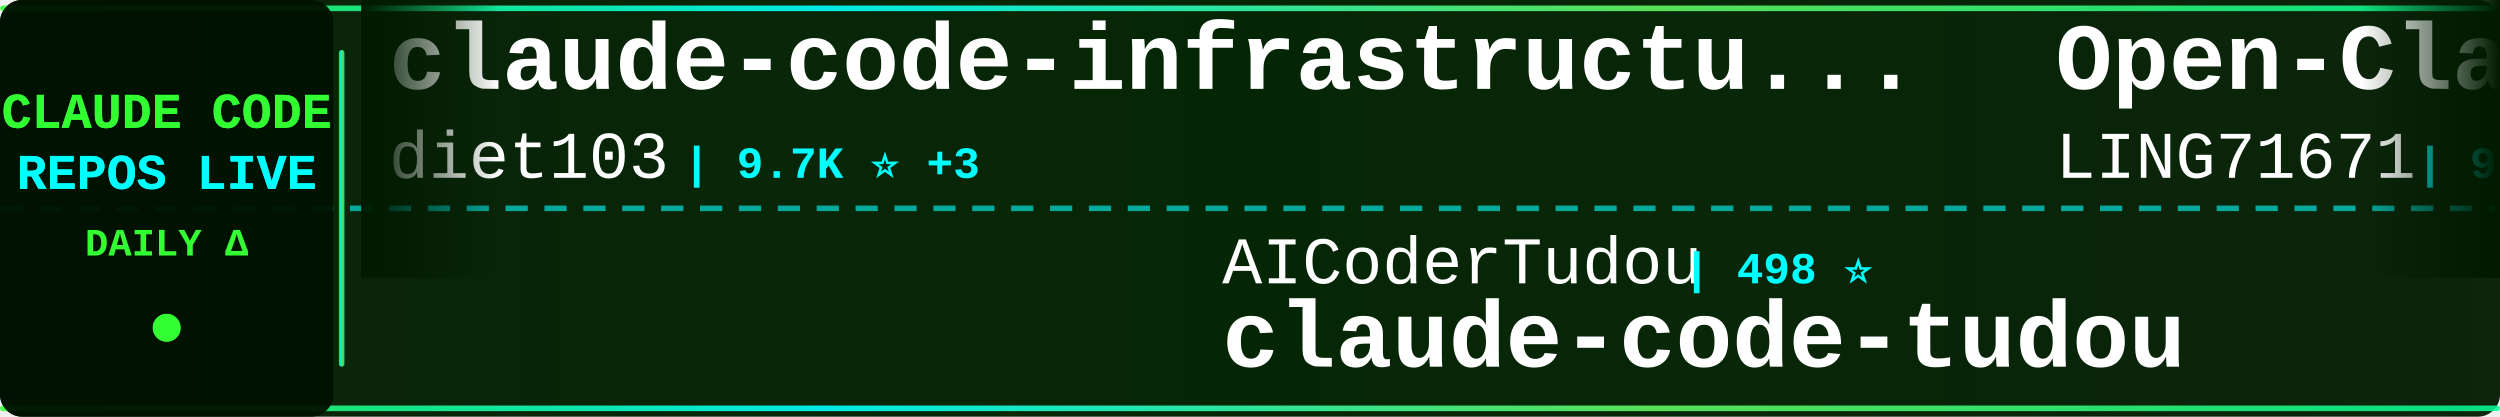
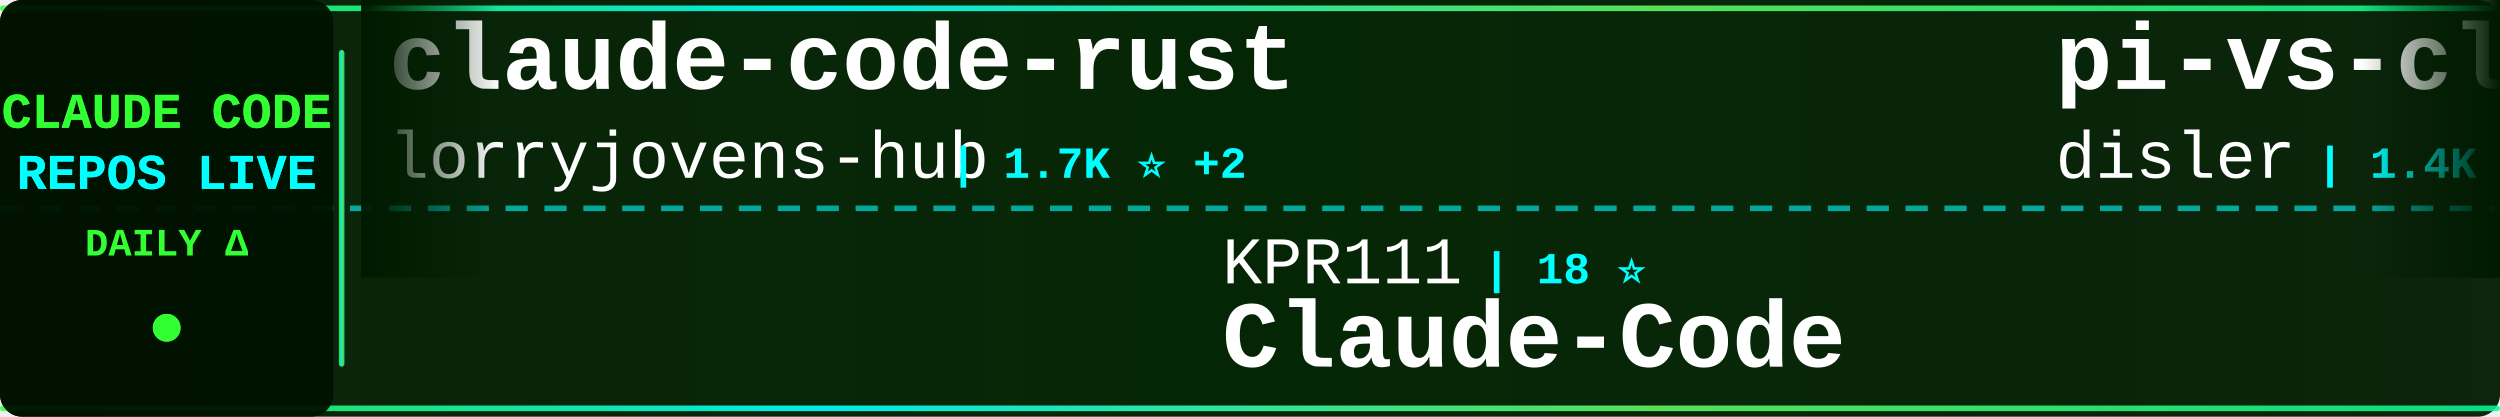
<svg xmlns="http://www.w3.org/2000/svg" width="900" height="150">
  <defs>
    <linearGradient id="tickerBg" x1="0%" y1="0%" x2="100%" y2="0%">
      <stop offset="0%" style="stop-color:#001a00;stop-opacity:0.95" />
      <stop offset="50%" style="stop-color:#002200;stop-opacity:0.98" />
      <stop offset="100%" style="stop-color:#001a00;stop-opacity:0.95" />
    </linearGradient>
    <linearGradient id="borderGrad" x1="0%" y1="0%" x2="100%" y2="0%">
      <stop offset="0%" style="stop-color:#33ff33;stop-opacity:0.85">
        <animate attributeName="stop-opacity" values="0.85;1;0.85" dur="2s" repeatCount="indefinite" />
      </stop>
      <stop offset="33%" style="stop-color:#00ffff;stop-opacity:0.9">
        <animate attributeName="stop-opacity" values="0.9;1;0.9" dur="2.2s" repeatCount="indefinite" />
      </stop>
      <stop offset="66%" style="stop-color:#66ff66;stop-opacity:0.85">
        <animate attributeName="stop-opacity" values="0.85;1;0.85" dur="1.8s" repeatCount="indefinite" />
      </stop>
      <stop offset="100%" style="stop-color:#00ff99;stop-opacity:0.85">
        <animate attributeName="stop-opacity" values="0.85;1;0.85" dur="2s" repeatCount="indefinite" />
      </stop>
    </linearGradient>
    <filter id="textGlow">
      <feGaussianBlur stdDeviation="0.1" result="coloredBlur" />
      <feMerge>
        <feMergeNode in="coloredBlur" />
        <feMergeNode in="SourceGraphic" />
      </feMerge>
    </filter>
    <filter id="metricGlow">
      <feGaussianBlur stdDeviation="0.2" result="coloredBlur" />
      <feMerge>
        <feMergeNode in="coloredBlur" />
        <feMergeNode in="SourceGraphic" />
      </feMerge>
    </filter>
    <linearGradient id="leftFade" x1="0%" y1="0%" x2="100%" y2="0%">
      <stop offset="0%" style="stop-color:#001a00;stop-opacity:1" />
      <stop offset="100%" style="stop-color:#001a00;stop-opacity:0" />
    </linearGradient>
    <linearGradient id="rightFade" x1="0%" y1="0%" x2="100%" y2="0%">
      <stop offset="0%" style="stop-color:#001a00;stop-opacity:0" />
      <stop offset="100%" style="stop-color:#001a00;stop-opacity:1" />
    </linearGradient>
  </defs>
  <rect width="900" height="150" fill="url(#tickerBg)" rx="8" />
  <rect x="0" y="2" width="900" height="2" fill="url(#borderGrad)" rx="1" />
  <rect x="0" y="146" width="900" height="2" fill="url(#borderGrad)" rx="1" />
  <line x1="0" y1="75" x2="900" y2="75" stroke="#00ffff" stroke-width="2" stroke-dasharray="8 6" opacity="0.6" />
  <rect x="0" y="0" width="120" height="150" fill="#001100" opacity="0.95" rx="8" />
  <text x="60" y="46" font-family="'Courier New', monospace" font-size="18" font-weight="bold" fill="#33ff33" text-anchor="middle" filter="url(#textGlow)">
    CLAUDE CODE
  </text>
  <text x="60" y="68" font-family="'Courier New', monospace" font-size="18" font-weight="bold" fill="#00ffff" text-anchor="middle" filter="url(#textGlow)">
    REPOS LIVE
  </text>
  <text x="60" y="92" font-family="'Courier New', monospace" font-size="14" font-weight="bold" fill="#33ff33" text-anchor="middle">
    DAILY Δ
  </text>
  <circle cx="60" cy="118" r="5" fill="#33ff33" filter="url(#metricGlow)">
    <animate attributeName="r" values="4;6;4" dur="1.5s" repeatCount="indefinite" />
    <animate attributeName="opacity" values="0.6;1;0.6" dur="1.5s" repeatCount="indefinite" />
  </circle>
  <rect x="122" y="18" width="2" height="114" fill="url(#borderGrad)" rx="1" />
  <clipPath id="tickerClip">
    <rect x="130" y="0" width="770" height="150" />
  </clipPath>
  <g clip-path="url(#tickerClip)">
    <g id="tickerItems">
      <animateTransform attributeName="transform" attributeType="XML" type="translate" from="0 0" to="-3000 0" dur="54s" repeatCount="indefinite" />
      <g transform="translate(0, 0)">
-         <text x="140" y="32" font-family="'Courier New', monospace" font-size="34" font-weight="bold" fill="#ffffff">claude-code-infrastructu...</text>
-         <text x="140" y="64" font-family="'Courier New', monospace" font-size="24" font-weight="normal" fill="#ffffff" opacity="1.0">diet103</text>
-         <text x="246" y="64" font-family="'Courier New', monospace" font-size="16" font-weight="bold" fill="#00ffff"> | 9.7K ⭐ +3</text>
+         <text x="140" y="32" font-family="'Courier New', monospace" font-size="34" font-weight="bold" fill="#ffffff">claude-code-rust</text>
+         <text x="140" y="64" font-family="'Courier New', monospace" font-size="24" font-weight="normal" fill="#ffffff" opacity="1.0">lorryjovens-hub</text>
+         <text x="342" y="64" font-family="'Courier New', monospace" font-size="16" font-weight="bold" fill="#00ffff"> | 1.7K ⭐ +2</text>
      </g>
      <g transform="translate(300, 0)">
-         <text x="140" y="102" font-family="'Courier New', monospace" font-size="24" font-weight="normal" fill="#ffffff" opacity="1.0">AICoderTudou</text>
-         <text x="306" y="102" font-family="'Courier New', monospace" font-size="16" font-weight="bold" fill="#00ffff"> | 498 ⭐</text>
-         <text x="140" y="132" font-family="'Courier New', monospace" font-size="34" font-weight="bold" fill="#ffffff">claude-code-tudou</text>
+         <text x="140" y="102" font-family="'Courier New', monospace" font-size="24" font-weight="normal" fill="#ffffff" opacity="1.0">KPR111</text>
+         <text x="234" y="102" font-family="'Courier New', monospace" font-size="16" font-weight="bold" fill="#00ffff"> | 18 ⭐</text>
+         <text x="140" y="132" font-family="'Courier New', monospace" font-size="34" font-weight="bold" fill="#ffffff">Claude-Code</text>
      </g>
      <g transform="translate(600, 0)">
-         <text x="140" y="32" font-family="'Courier New', monospace" font-size="34" font-weight="bold" fill="#ffffff">Open-ClaudeCode</text>
-         <text x="140" y="64" font-family="'Courier New', monospace" font-size="24" font-weight="normal" fill="#ffffff" opacity="1.0">LING71671</text>
-         <text x="270" y="64" font-family="'Courier New', monospace" font-size="16" font-weight="bold" fill="#00ffff"> | 905 ⭐ +1</text>
+         <text x="140" y="32" font-family="'Courier New', monospace" font-size="34" font-weight="bold" fill="#ffffff">pi-vs-claude-code</text>
+         <text x="140" y="64" font-family="'Courier New', monospace" font-size="24" font-weight="normal" fill="#ffffff" opacity="1.0">disler</text>
+         <text x="234" y="64" font-family="'Courier New', monospace" font-size="16" font-weight="bold" fill="#00ffff"> | 1.4K ⭐ +5</text>
      </g>
      <g transform="translate(900, 0)">
-         <text x="140" y="102" font-family="'Courier New', monospace" font-size="24" font-weight="normal" fill="#ffffff" opacity="1.0">simonw</text>
-         <text x="234" y="102" font-family="'Courier New', monospace" font-size="16" font-weight="bold" fill="#00ffff"> | 1.6K ⭐</text>
-         <text x="140" y="132" font-family="'Courier New', monospace" font-size="34" font-weight="bold" fill="#ffffff">claude-code-transcripts</text>
+         <text x="140" y="102" font-family="'Courier New', monospace" font-size="24" font-weight="normal" fill="#ffffff" opacity="1.0">LING71671</text>
+         <text x="270" y="102" font-family="'Courier New', monospace" font-size="16" font-weight="bold" fill="#00ffff"> | 905 ⭐ +1</text>
+         <text x="140" y="132" font-family="'Courier New', monospace" font-size="34" font-weight="bold" fill="#ffffff">Open-ClaudeCode</text>
      </g>
      <g transform="translate(1200, 0)">
-         <text x="140" y="32" font-family="'Courier New', monospace" font-size="34" font-weight="bold" fill="#ffffff">claude-code-rev</text>
-         <text x="140" y="64" font-family="'Courier New', monospace" font-size="24" font-weight="normal" fill="#ffffff" opacity="1.0">oboard</text>
-         <text x="234" y="64" font-family="'Courier New', monospace" font-size="16" font-weight="bold" fill="#00ffff"> | 3.2K ⭐ +2</text>
+         <text x="140" y="32" font-family="'Courier New', monospace" font-size="34" font-weight="bold" fill="#ffffff">claude-code-my-workflow</text>
+         <text x="140" y="64" font-family="'Courier New', monospace" font-size="24" font-weight="normal" fill="#ffffff" opacity="1.0">pedrohcgs</text>
+         <text x="270" y="64" font-family="'Courier New', monospace" font-size="16" font-weight="bold" fill="#00ffff"> | 1.3K ⭐ +7</text>
      </g>
      <g transform="translate(1500, 0)">
-         <text x="140" y="102" font-family="'Courier New', monospace" font-size="24" font-weight="normal" fill="#ffffff" opacity="1.0">777genius</text>
-         <text x="270" y="102" font-family="'Courier New', monospace" font-size="16" font-weight="bold" fill="#00ffff"> | 918 ⭐ +1</text>
-         <text x="140" y="132" font-family="'Courier New', monospace" font-size="34" font-weight="bold" fill="#ffffff">claude-code-source-code</text>
+         <text x="140" y="102" font-family="'Courier New', monospace" font-size="24" font-weight="normal" fill="#ffffff" opacity="1.0">ChrisWiles</text>
+         <text x="282" y="102" font-family="'Courier New', monospace" font-size="16" font-weight="bold" fill="#00ffff"> | 6.0K ⭐ +1</text>
+         <text x="140" y="132" font-family="'Courier New', monospace" font-size="34" font-weight="bold" fill="#ffffff">claude-code-showcase</text>
      </g>
      <g transform="translate(1800, 0)">
-         <text x="140" y="32" font-family="'Courier New', monospace" font-size="34" font-weight="bold" fill="#ffffff">claude-code-guide</text>
-         <text x="140" y="64" font-family="'Courier New', monospace" font-size="24" font-weight="normal" fill="#ffffff" opacity="1.0">Cranot</text>
-         <text x="234" y="64" font-family="'Courier New', monospace" font-size="16" font-weight="bold" fill="#00ffff"> | 2.8K ⭐ +2</text>
+         <text x="140" y="32" font-family="'Courier New', monospace" font-size="34" font-weight="bold" fill="#ffffff">claude-code-workflows</text>
+         <text x="140" y="64" font-family="'Courier New', monospace" font-size="24" font-weight="normal" fill="#ffffff" opacity="1.0">OneRedOak</text>
+         <text x="270" y="64" font-family="'Courier New', monospace" font-size="16" font-weight="bold" fill="#00ffff"> | 3.8K ⭐ +2</text>
      </g>
      <g transform="translate(2100, 0)">
-         <text x="140" y="102" font-family="'Courier New', monospace" font-size="24" font-weight="normal" fill="#ffffff" opacity="1.0">zstmfhy</text>
-         <text x="246" y="102" font-family="'Courier New', monospace" font-size="16" font-weight="bold" fill="#00ffff"> | 190 ⭐</text>
-         <text x="140" y="132" font-family="'Courier New', monospace" font-size="34" font-weight="bold" fill="#ffffff">Claude-code</text>
+         <text x="140" y="102" font-family="'Courier New', monospace" font-size="24" font-weight="normal" fill="#ffffff" opacity="1.0">diet103</text>
+         <text x="246" y="102" font-family="'Courier New', monospace" font-size="16" font-weight="bold" fill="#00ffff"> | 9.7K ⭐ +4</text>
+         <text x="140" y="132" font-family="'Courier New', monospace" font-size="34" font-weight="bold" fill="#ffffff">claude-code-infrastructu...</text>
      </g>
      <g transform="translate(2400, 0)">
-         <text x="140" y="32" font-family="'Courier New', monospace" font-size="34" font-weight="bold" fill="#ffffff">learn-claude-code</text>
-         <text x="140" y="64" font-family="'Courier New', monospace" font-size="24" font-weight="normal" fill="#ffffff" opacity="1.0">shareAI-lab</text>
-         <text x="294" y="64" font-family="'Courier New', monospace" font-size="16" font-weight="bold" fill="#00ffff"> | 69.4K ⭐ +208</text>
+         <text x="140" y="32" font-family="'Courier New', monospace" font-size="34" font-weight="bold" fill="#ffffff">claude-code-harness</text>
+         <text x="140" y="64" font-family="'Courier New', monospace" font-size="24" font-weight="normal" fill="#ffffff" opacity="1.0">Chachamaru127</text>
+         <text x="318" y="64" font-family="'Courier New', monospace" font-size="16" font-weight="bold" fill="#00ffff"> | 2.9K ⭐ +9</text>
      </g>
      <g transform="translate(2700, 0)">
-         <text x="140" y="102" font-family="'Courier New', monospace" font-size="24" font-weight="normal" fill="#ffffff" opacity="1.0">darcyegb</text>
-         <text x="258" y="102" font-family="'Courier New', monospace" font-size="16" font-weight="bold" fill="#00ffff"> | 739 ⭐ +2</text>
-         <text x="140" y="132" font-family="'Courier New', monospace" font-size="34" font-weight="bold" fill="#ffffff">ClaudeCodeAgents</text>
+         <text x="140" y="102" font-family="'Courier New', monospace" font-size="24" font-weight="normal" fill="#ffffff" opacity="1.0">shanraisshan</text>
+         <text x="306" y="102" font-family="'Courier New', monospace" font-size="16" font-weight="bold" fill="#00ffff"> | 61.8K ⭐ +105</text>
+         <text x="140" y="132" font-family="'Courier New', monospace" font-size="34" font-weight="bold" fill="#ffffff">claude-code-best-practic...</text>
      </g>
      <g transform="translate(3000, 0)">
-         <text x="140" y="32" font-family="'Courier New', monospace" font-size="34" font-weight="bold" fill="#ffffff">claude-code-infrastructu...</text>
-         <text x="140" y="64" font-family="'Courier New', monospace" font-size="24" font-weight="normal" fill="#ffffff" opacity="1.0">diet103</text>
-         <text x="246" y="64" font-family="'Courier New', monospace" font-size="16" font-weight="bold" fill="#00ffff"> | 9.7K ⭐ +3</text>
+         <text x="140" y="32" font-family="'Courier New', monospace" font-size="34" font-weight="bold" fill="#ffffff">claude-code-rust</text>
+         <text x="140" y="64" font-family="'Courier New', monospace" font-size="24" font-weight="normal" fill="#ffffff" opacity="1.0">lorryjovens-hub</text>
+         <text x="342" y="64" font-family="'Courier New', monospace" font-size="16" font-weight="bold" fill="#00ffff"> | 1.7K ⭐ +2</text>
      </g>
      <g transform="translate(3300, 0)">
-         <text x="140" y="102" font-family="'Courier New', monospace" font-size="24" font-weight="normal" fill="#ffffff" opacity="1.0">AICoderTudou</text>
-         <text x="306" y="102" font-family="'Courier New', monospace" font-size="16" font-weight="bold" fill="#00ffff"> | 498 ⭐</text>
-         <text x="140" y="132" font-family="'Courier New', monospace" font-size="34" font-weight="bold" fill="#ffffff">claude-code-tudou</text>
+         <text x="140" y="102" font-family="'Courier New', monospace" font-size="24" font-weight="normal" fill="#ffffff" opacity="1.0">KPR111</text>
+         <text x="234" y="102" font-family="'Courier New', monospace" font-size="16" font-weight="bold" fill="#00ffff"> | 18 ⭐</text>
+         <text x="140" y="132" font-family="'Courier New', monospace" font-size="34" font-weight="bold" fill="#ffffff">Claude-Code</text>
      </g>
      <g transform="translate(3600, 0)">
-         <text x="140" y="32" font-family="'Courier New', monospace" font-size="34" font-weight="bold" fill="#ffffff">Open-ClaudeCode</text>
-         <text x="140" y="64" font-family="'Courier New', monospace" font-size="24" font-weight="normal" fill="#ffffff" opacity="1.0">LING71671</text>
-         <text x="270" y="64" font-family="'Courier New', monospace" font-size="16" font-weight="bold" fill="#00ffff"> | 905 ⭐ +1</text>
+         <text x="140" y="32" font-family="'Courier New', monospace" font-size="34" font-weight="bold" fill="#ffffff">pi-vs-claude-code</text>
+         <text x="140" y="64" font-family="'Courier New', monospace" font-size="24" font-weight="normal" fill="#ffffff" opacity="1.0">disler</text>
+         <text x="234" y="64" font-family="'Courier New', monospace" font-size="16" font-weight="bold" fill="#00ffff"> | 1.4K ⭐ +5</text>
      </g>
      <g transform="translate(3900, 0)">
-         <text x="140" y="102" font-family="'Courier New', monospace" font-size="24" font-weight="normal" fill="#ffffff" opacity="1.0">simonw</text>
-         <text x="234" y="102" font-family="'Courier New', monospace" font-size="16" font-weight="bold" fill="#00ffff"> | 1.6K ⭐</text>
-         <text x="140" y="132" font-family="'Courier New', monospace" font-size="34" font-weight="bold" fill="#ffffff">claude-code-transcripts</text>
+         <text x="140" y="102" font-family="'Courier New', monospace" font-size="24" font-weight="normal" fill="#ffffff" opacity="1.0">LING71671</text>
+         <text x="270" y="102" font-family="'Courier New', monospace" font-size="16" font-weight="bold" fill="#00ffff"> | 905 ⭐ +1</text>
+         <text x="140" y="132" font-family="'Courier New', monospace" font-size="34" font-weight="bold" fill="#ffffff">Open-ClaudeCode</text>
      </g>
    </g>
  </g>
  <rect x="130" y="0" width="50" height="100" fill="url(#leftFade)" />
  <rect x="850" y="0" width="50" height="100" fill="url(#rightFade)" />
</svg>
